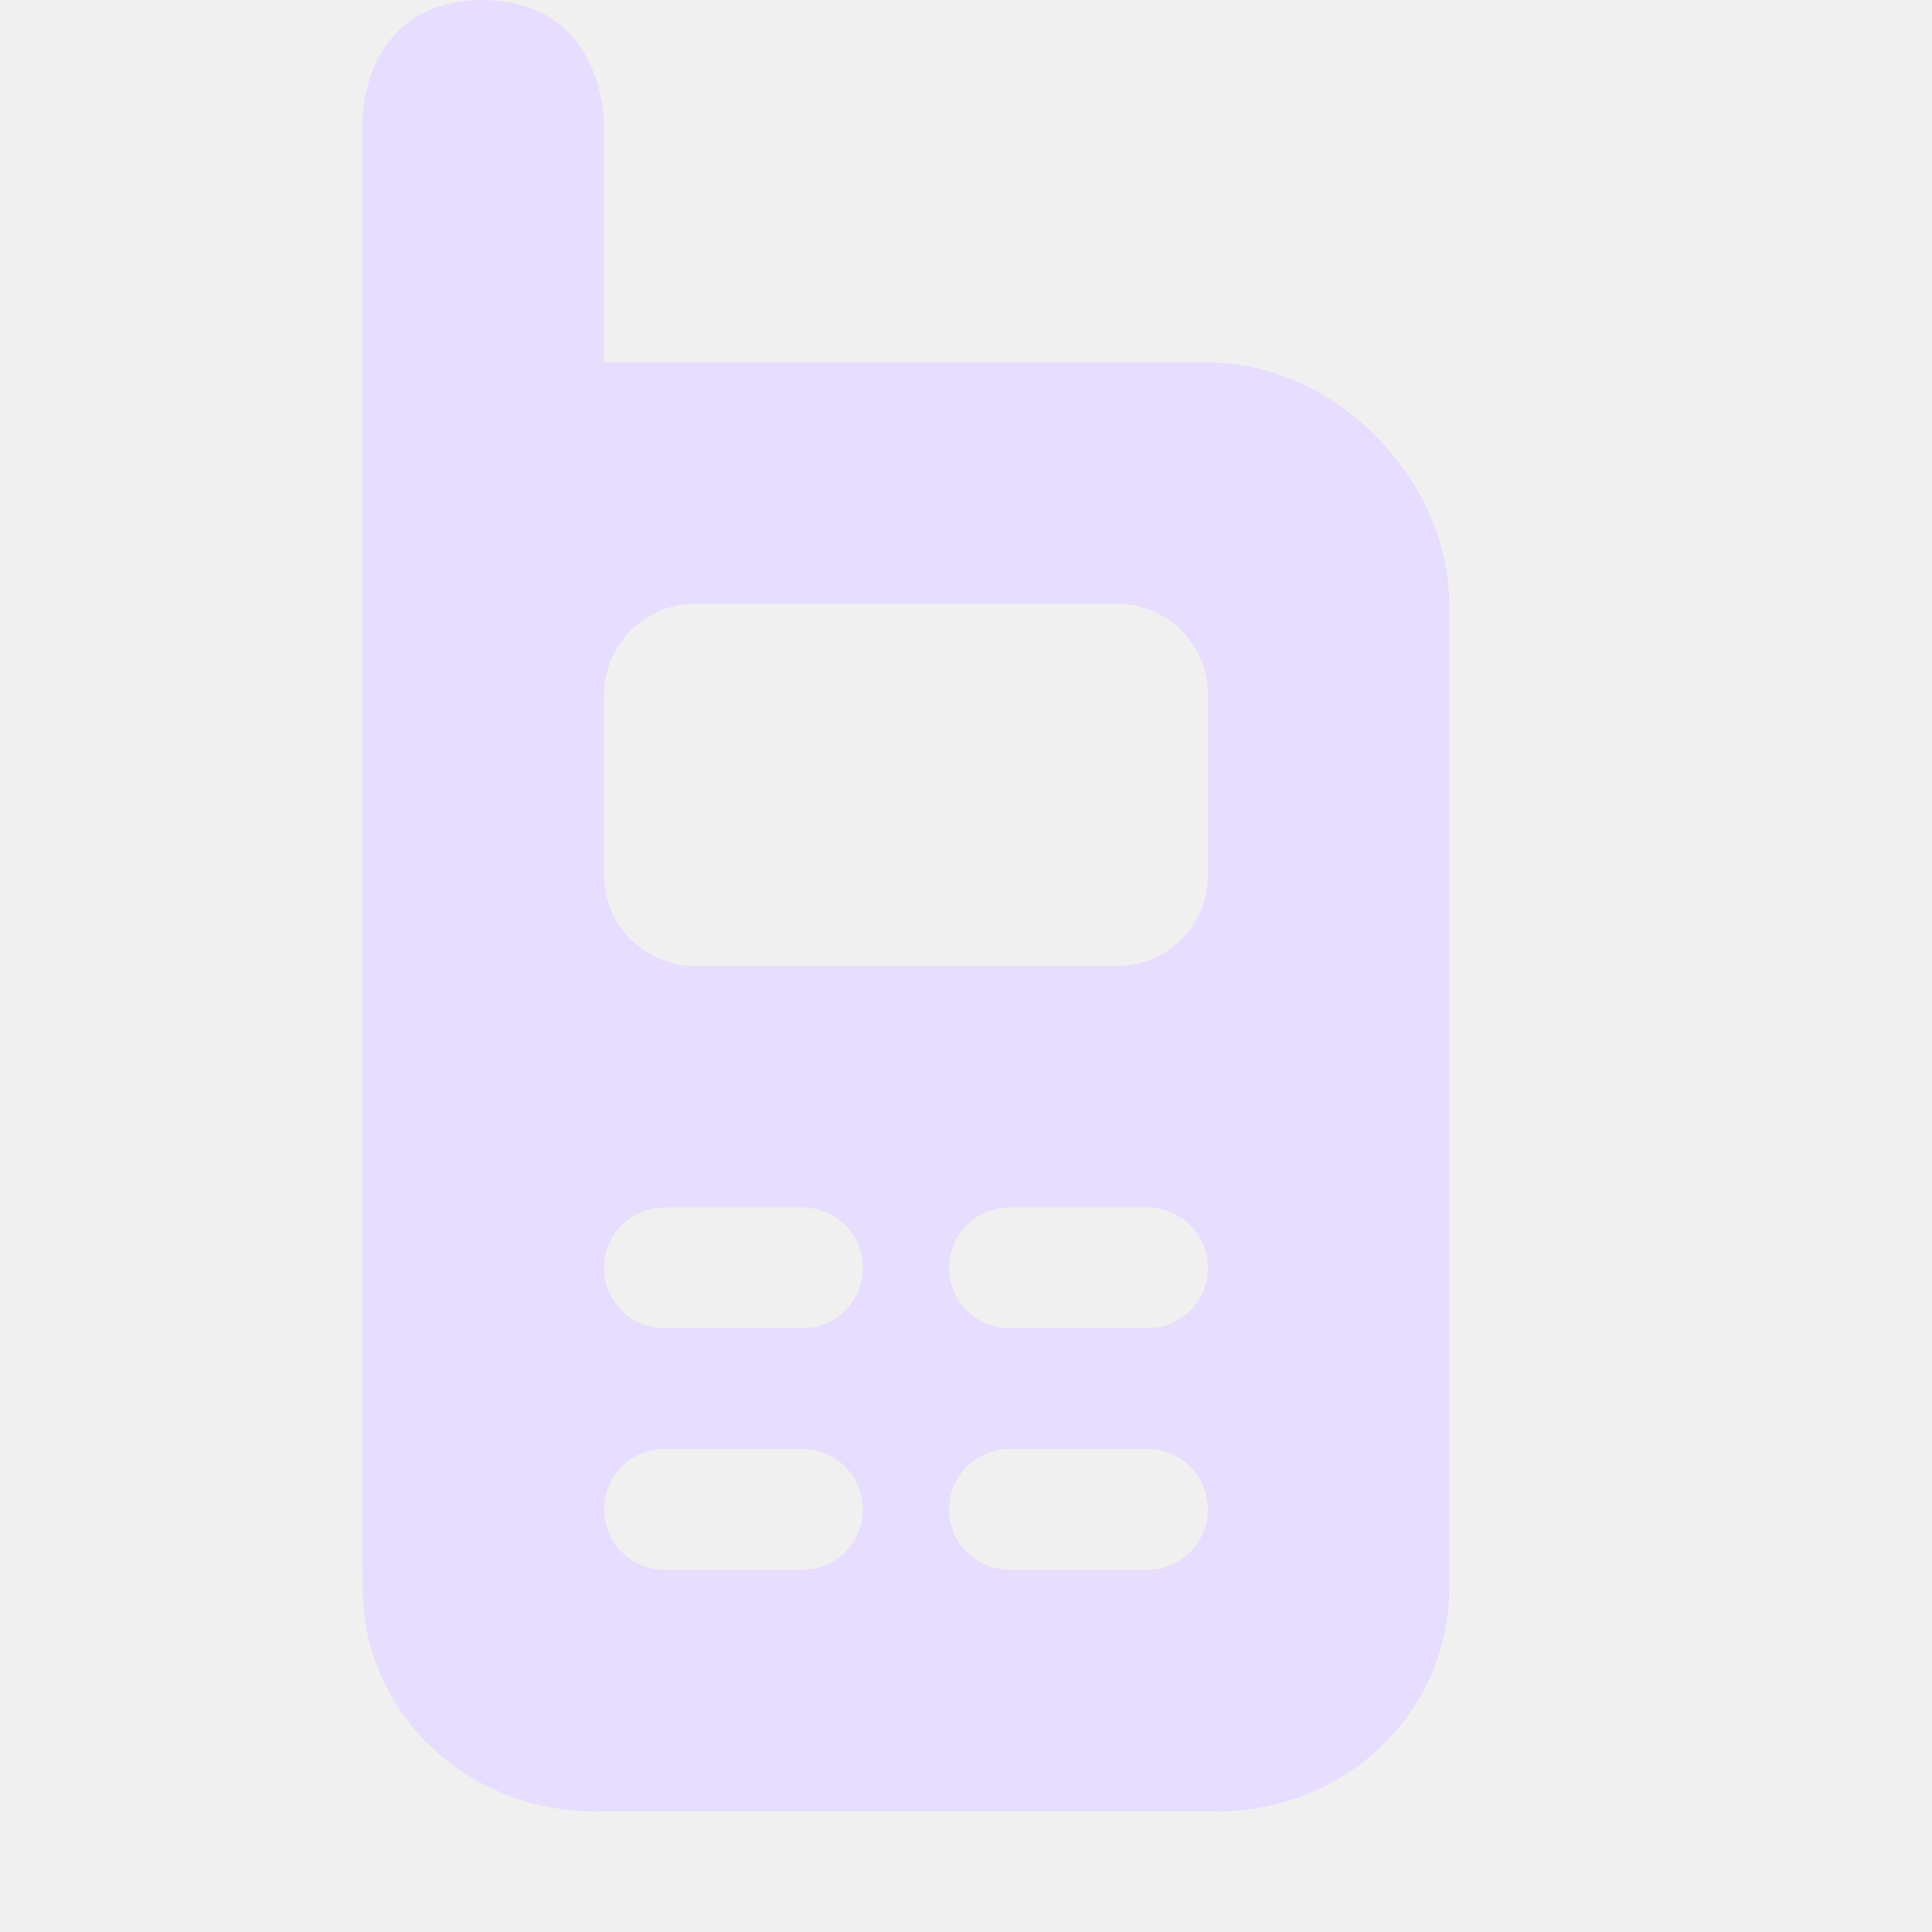
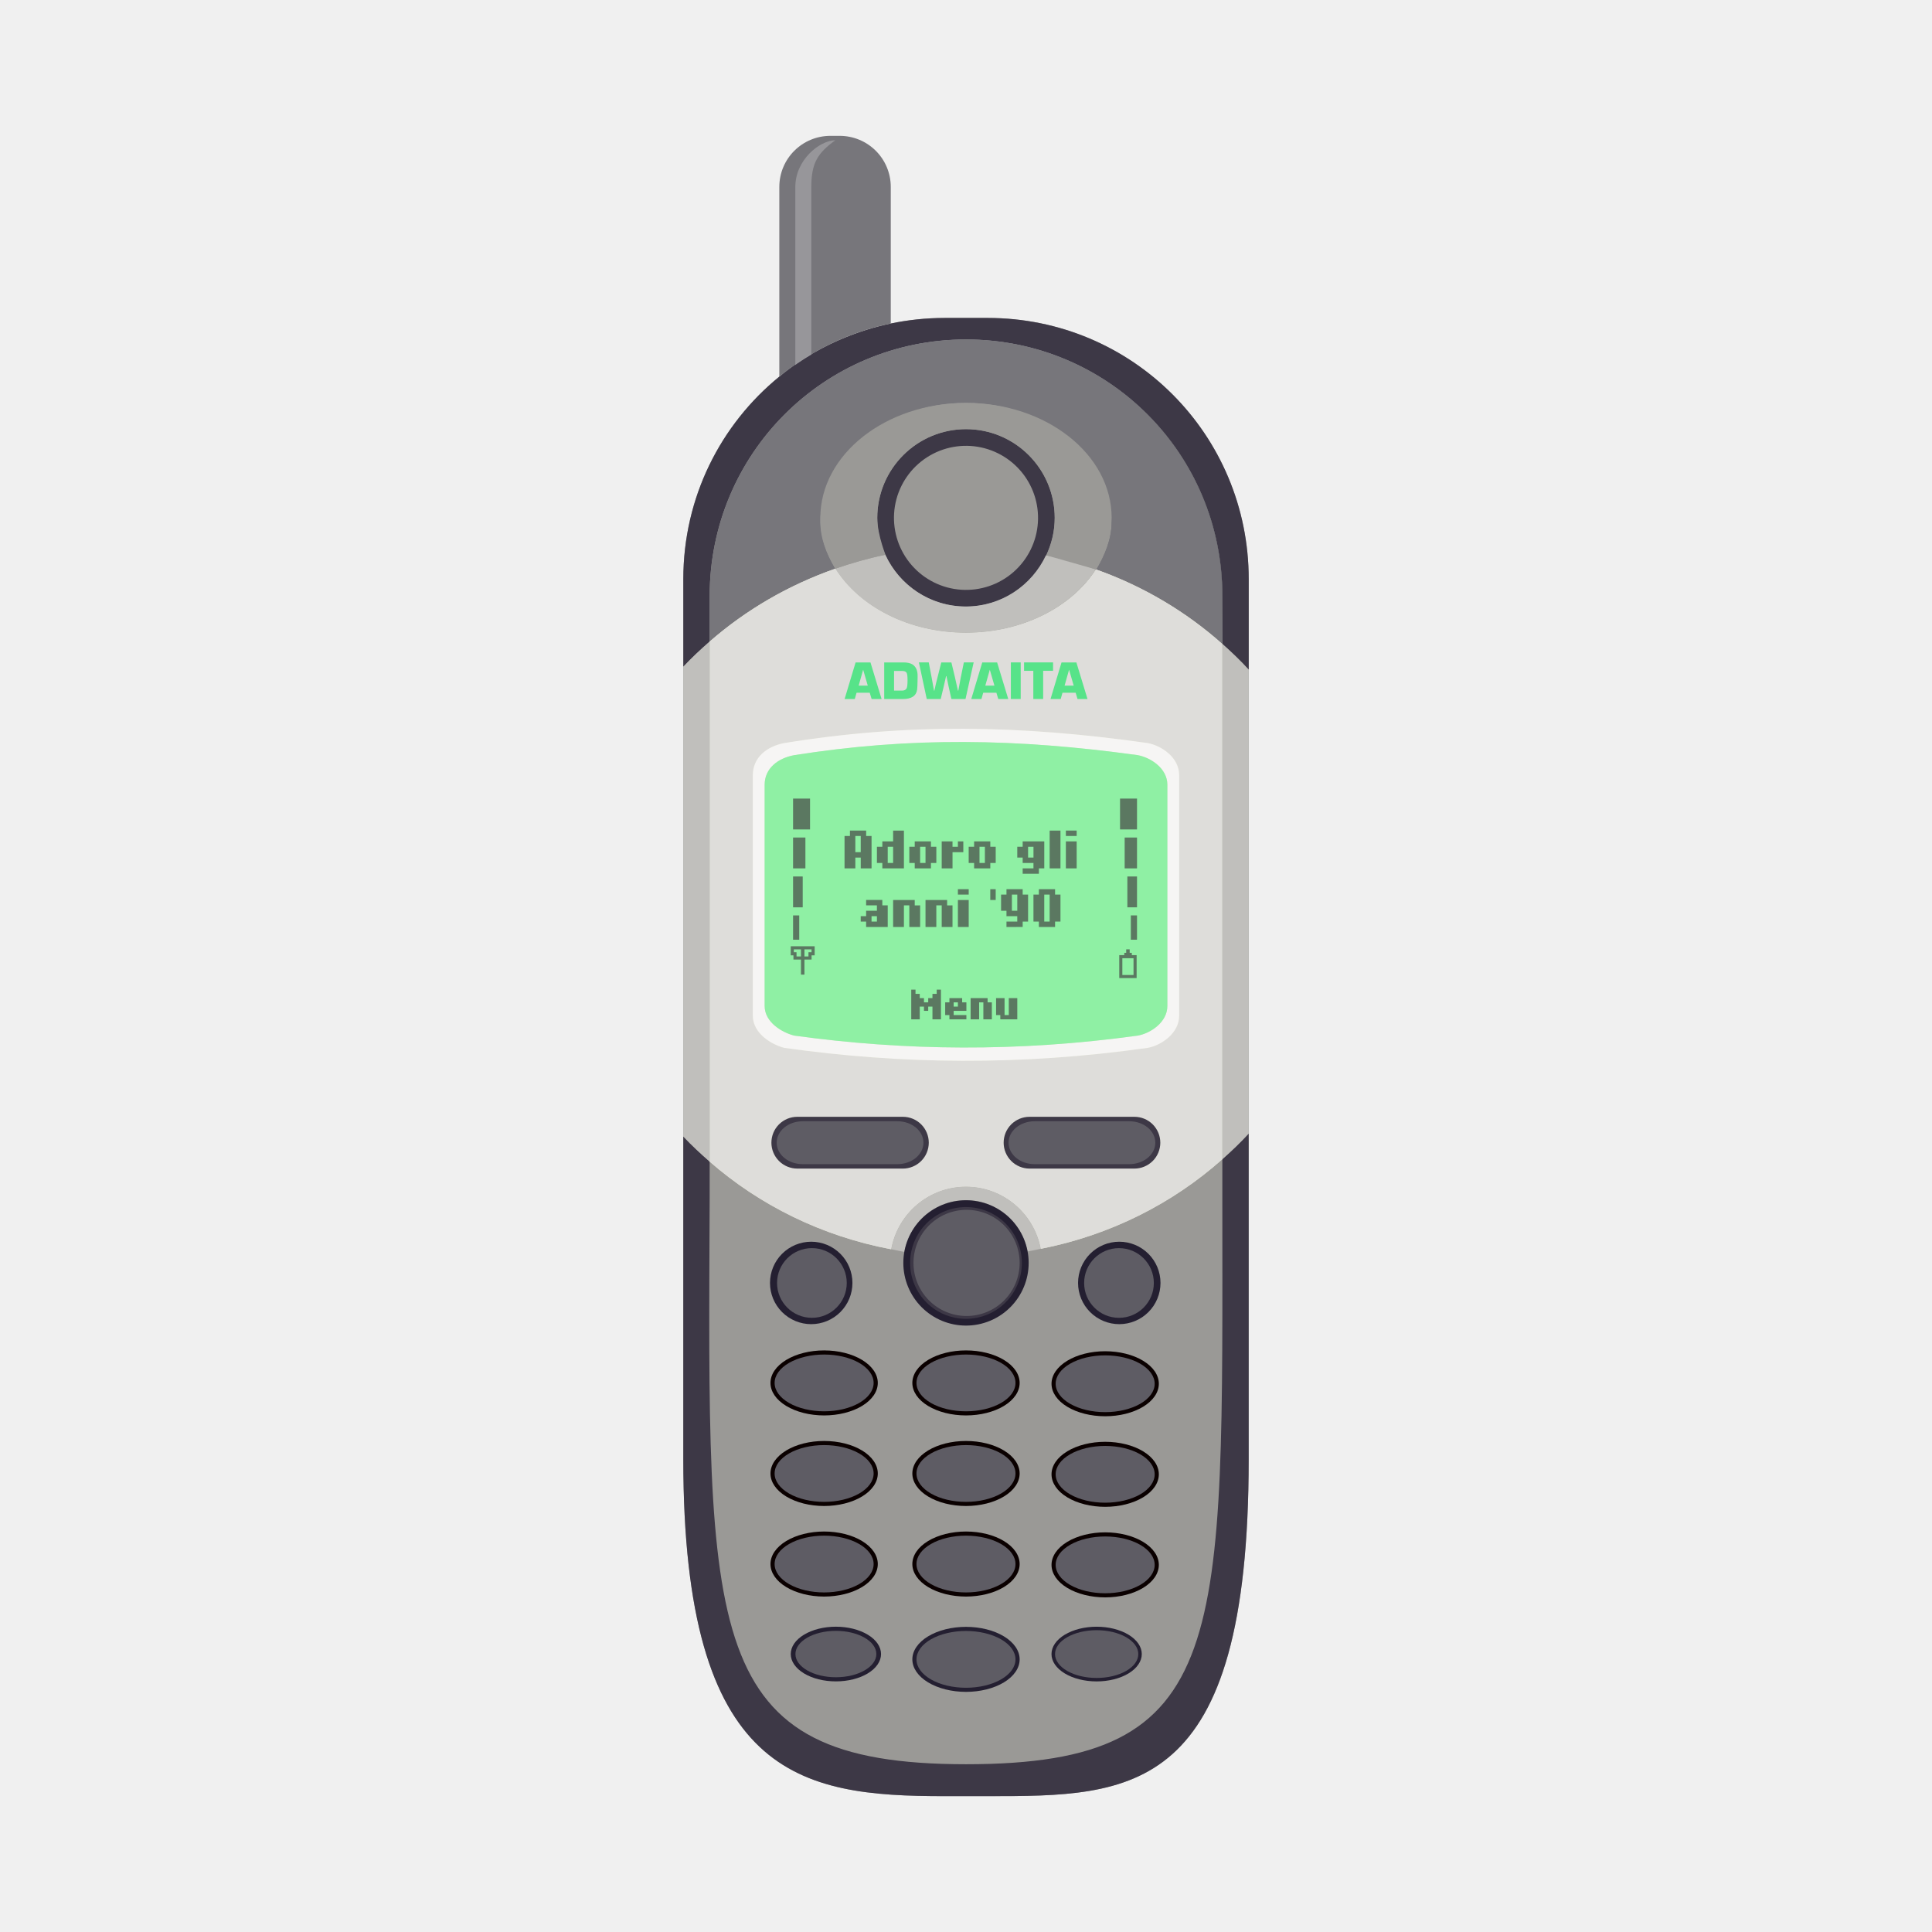
- <svg xmlns="http://www.w3.org/2000/svg" enable-background="new" height="16" width="16">
-   <path d="m315.998 348c-1.009.005-1 1-1 1v12c0 .006.002.01.002.016v.137c0 1.023.857 1.848 1.92 1.848h5.158c1.063 0 1.92-.824 1.92-1.848v-8.152c0-1.023-.937-2-2-2h-5v-2s-.009-.994-1-1zm1.754 5h3.496c.416 0 .752.336.752.752v1.496c0 .416-.336.752-.752.752h-3.496c-.416 0-.752-.336-.752-.752v-1.496c0-.416.336-.752.752-.752zm-.252 5h1.143c.277 0 .5.223.5.5s-.223.5-.5.5h-1.143c-.277 0-.5-.223-.5-.5s.223-.5.5-.5zm2.857 0h1.143c.277 0 .5.223.5.5s-.223.5-.5.5h-1.143c-.277 0-.5-.223-.5-.5s.223-.5.5-.5zm-2.857 2h1.143c.277 0 .5.223.5.5s-.223.5-.5.5h-1.143c-.277 0-.5-.223-.5-.5s.223-.5.5-.5zm2.857 0h1.143c.277 0 .5.223.5.5s-.223.5-.5.5h-1.143c-.277 0-.5-.223-.5-.5s.223-.5.5-.5z" fill="#e6ddff" transform="translate(-311.997 -348)" />
+ <svg xmlns="http://www.w3.org/2000/svg" fill="none" height="128" viewBox="0 0 128 128" width="128">
+   <linearGradient id="paint2_linear" gradientUnits="userSpaceOnUse" x1="80.983" x2="47.017" y1="-5.687" y2="-5.687">
+     <stop offset="0" stop-color="#43434b" />
+     <stop offset="1" stop-color="#e5e3ff" stop-opacity="0" />
+   </linearGradient>
+   <path d="m59.016 21.433c-1.148.238-4.405 1.041-7.383 3.518-3.886 3.167-6.361 7.991-6.361 13.417v58.305c0 21.059 7.715 22.326 17.299 22.326h2.86c9.585 0 17.299.011 17.299-22.326v-58.305c0-9.585-7.715-17.304-17.299-17.304h-2.86c-1.22 0-2.407.13-3.555.368z" fill="#9a9996" />
+   <path d="m62.57 21.066c-1.22 0-2.407.13-3.555.368-1.148.238-4.405 1.042-7.383 3.518-3.886 3.168-6.361 7.991-6.361 13.417v5.802c.55-.586 1.138-1.137 1.747-1.668v-3.021c0-9.409 7.576-16.985 16.985-16.985 9.409 0 16.981 7.576 16.981 16.985v3.179c.61.542 1.198 1.107 1.747 1.705v-5.997c0-9.585-7.715-17.304-17.299-17.304h-2.86zm20.16 54.035c-.548.597-1.138 1.159-1.747 1.701v2.595c0 29.418.677 37.488-16.981 37.488-17.559 0-17.101-8.354-16.985-37.488v-2.438c-.607-.53-1.197-1.079-1.747-1.664v21.377c0 21.059 7.715 22.328 17.299 22.328h2.86c9.585 0 17.299.01 17.299-22.328v-21.572z" fill="#3d3846" />
+   <path d="m64.002 22.489c-9.409 0-16.985 7.576-16.985 16.985v3.181c2.36-2.059 5.252-3.904 8.317-4.987-.554-.961-.983-1.97-.983-3.094 0-4.203 4.325-7.88 9.651-7.88s9.647 3.677 9.647 7.88c0 1.144-.44 2.189-1.013 3.163 3.084 1.112 5.955 2.975 8.315 5.075l.032-3.338c0-9.409-7.572-16.985-16.981-16.985z" fill="url(#paint2_linear)" />
+   <path d="m64.002 22.489c-9.409 0-16.985 7.576-16.985 16.985v3.181c2.36-2.059 5.252-3.904 8.317-4.987-.554-.961-.983-1.97-.983-3.094 0-4.203 4.325-7.88 9.651-7.88s9.647 3.677 9.647 7.88c0 1.144-.44 2.189-1.013 3.163 3.084 1.112 5.955 2.855 8.355 4.928l-.008-3.191c0-9.409-7.572-16.985-16.981-16.985z" fill="#77767b" />
+   <path d="m55.36 37.675c-3.122 1.082-5.947 2.739-8.344 4.83v34.455c3.308 2.887 7.436 4.941 12.027 5.807.426-2.355 2.477-4.143 4.954-4.143 2.467 0 4.516 1.773 4.954 4.114 4.604-.901 8.736-3 12.031-5.935v-34.14c-2.396-2.132-5.232-3.826-8.373-4.937-1.59 2.484-4.847 4.192-8.613 4.192-3.79 0-7.059-1.732-8.637-4.242z" fill="#e2e4d2" />
+   <path d="m55.36 37.675c-3.122 1.082-5.947 2.739-8.344 4.83v34.455c3.308 2.887 7.436 4.941 12.027 5.807.426-2.355 2.477-4.143 4.954-4.143 2.467 0 4.516 1.773 4.954 4.114 4.604-.901 8.736-3 12.031-5.935v-34.14c-2.396-2.132-5.232-3.826-8.373-4.937-1.59 2.484-4.847 4.192-8.613 4.192-3.79 0-7.059-1.732-8.637-4.242zm8.501 10.607c3.94.014 7.924.345 12.18.948.914.176 2.082.949 2.082 2.131v15.926c0 1.182-1.202 1.977-2.082 2.136-8.416 1.193-16.344 1.093-24.083 0-.844-.218-2.082-.953-2.082-2.136v-15.926c0-1.182.93-1.913 2.082-2.131 4.071-.66 7.963-.962 11.903-.948zm-11.042 25.709h6.999c.951 0 1.714.763 1.714 1.713 0 .951-.763 1.718-1.714 1.718h-6.999c-.951 0-1.714-.767-1.714-1.718 0-.951.763-1.713 1.714-1.713zm15.388 0h6.949c.951 0 1.718.763 1.718 1.713 0 .951-.767 1.718-1.718 1.718h-6.949c-.951 0-1.718-.767-1.718-1.718 0-.951.767-1.713 1.718-1.713z" fill="#deddda" />
+   <path d="m80.983 42.661v34.14c.609-.542 1.198-1.104 1.747-1.701v-30.734c-.549-.598-1.137-1.163-1.747-1.705z" fill="#c0bfbc" />
+   <path d="m47.017 76.959v-34.455c-.609.531-1.197 1.082-1.747 1.668v31.123c.549.585 1.139 1.134 1.747 1.664z" fill="#c0bfbc" />
+   <path d="m63.861 48.282c-3.94-.014-7.832.287-11.903.948-1.151.218-2.082.949-2.082 2.131v15.926c0 1.182 1.238 1.917 2.082 2.136 7.739 1.093 15.668 1.193 24.083 0 .88-.159 2.082-.953 2.082-2.136v-15.926c0-1.182-1.168-1.956-2.082-2.131-4.257-.603-8.24-.933-12.18-.948zm.008.877c3.722.013 7.489.319 11.51.873.863.162 1.962.874 1.962 1.962v14.656c0 1.088-1.13 1.816-1.962 1.962-7.951 1.097-15.448 1.006-22.758 0-.797-.201-1.962-.874-1.962-1.962v-14.656c0-1.088.874-1.761 1.962-1.962 3.846-.608 7.527-.887 11.249-.873z" fill="#f6f5f4" />
+   <path d="m52.623 50.03c7.691-1.215 14.713-1.109 22.754 0 .863.162 1.964.876 1.964 1.964v14.654c0 1.088-1.132 1.818-1.964 1.964-7.951 1.097-15.444 1.006-22.754 0-.797-.201-1.964-.876-1.964-1.964v-14.654c0-1.088.876-1.763 1.964-1.964z" fill="#8ff0a4" />
+   <g fill="#444" opacity=".7">
+     <path d="m52.543 52.908h1.124v2.044h-1.124z" />
+     <path d="m52.543 55.488h.817v2.044h-.817z" />
+     <path d="m52.543 58.069h.639v2.044h-.639z" />
+     <path d="m52.543 60.649h.409v1.609h-.409z" />
+     <path d="m0 0h1.124v2.044h-1.124z" transform="matrix(-1 0 0 1 75.3296 52.9082)" />
+     <path d="m0 0h.817v2.044h-.817z" transform="matrix(-1 0 0 1 75.3296 55.4884)" />
+     <path d="m0 0h.639v2.044h-.639z" transform="matrix(-1 0 0 1 75.3296 58.0685)" />
+     <path d="m0 0h.409v1.609h-.409z" transform="matrix(-1 0 0 1 75.3296 60.6486)" />
+     <path clip-rule="evenodd" d="m74.614 62.897h.23v.23h.141v.153h.319v1.52h-1.15v-1.52h.332v-.153h.128zm-.256.588v1.111h.741v-1.111z" fill-rule="evenodd" />
+     <path clip-rule="evenodd" d="m53.973 62.692h-1.584v.6h.179v.281h.498v.996h.23v-.996h.473v-.281h.204zm-.677.677h.268v-.281h.204v-.192h-.473zm-.23-.473h-.473v.192h.179v.281h.294z" fill-rule="evenodd" />
+     <path d="m61.778 66.69h-.281v.281h-.281v-.281h-.281v.843h-.562v-1.967h.281v.281h.281v.281h.281v.281h.281v-.281h.281v-.281h.281v-.281h.281v1.967h-.562z" />
+     <path d="m63.183 66.69h.281v-.281h-.281zm.843-.281v.562h-.843v.281h.843v.281h-1.124v-.281h-.281v-.843h.281v-.281h.843v.281z" />
+     <path d="m65.712 66.409v1.124h-.562v-1.124h-.281v1.124h-.562v-1.405h1.124v.281z" />
+     <path d="m66.274 67.252h-.281v-1.124h.562v1.124h.281v-1.124h.562v1.405h-1.124z" />
+     <path d="m56.668 56.817v.715h-.715v-2.146h.358v-.358h1.073v.358h.358v2.146h-.715v-.715zm0-1.431v1.073h.358v-1.073z" />
+     <path d="m59.172 56.102h-.358v1.073h.358zm-.715 1.431v-.358h-.358v-1.073h.358v-.358h.715v-.715h.715v2.503z" />
+     <path d="m61.318 57.174v-1.073h-.358v1.073zm-.715.358v-.358h-.358v-1.073h.358v-.358h1.073v.358h.358v1.073h-.358v.358z" />
+     <path d="m62.391 57.532v-1.788h.715v.358h.358v-.358h.358v.715h-.715v1.073z" />
+     <path d="m65.252 57.174v-1.073h-.358v1.073zm-.715.358v-.358h-.358v-1.073h.358v-.358h1.073v.358h.358v1.073h-.358v.358z" />
+     <path d="m68.113 56.817h.358v-.715h-.358zm-.358.715h.715v-.358h-.715v-.358h-.358v-.715h.358v-.358h1.431v1.788h-.358v.358h-1.073z" />
+     <path d="m69.543 55.029h.715v2.503h-.715z" />
+     <path d="m71.332 55.386h-.715v-.358h.715zm-.715 2.146v-1.788h.715v1.788z" />
+     <path d="m57.741 61.057h.358v-.358h-.358zm1.073-1.073v1.431h-1.431v-.358h-.358v-.358h.358v-.358h.715v-.358h-.715v-.358h1.073v.358z" />
+     <path d="m60.96 59.984v1.431h-.715v-1.431h-.358v1.431h-.715v-1.788h1.431v.358z" />
+     <path d="m63.106 59.984v1.431h-.715v-1.431h-.358v1.431h-.715v-1.788h1.431v.358z" />
+     <path d="m64.179 59.269h-.715v-.358h.715zm-.715 2.146v-1.788h.715v1.788z" />
+     <path d="m65.609 58.911h.358v.715h-.358z" />
+     <path d="m67.04 60.342h.358v-1.073h-.358zm-.358 1.073v-.358h.715v-.358h-.715v-.358h-.358v-1.073h.358v-.358h1.073v.358h.358v1.788h-.358v.358z" />
+     <path d="m69.543 61.057v-1.788h-.358v1.788zm-.715.358v-.358h-.358v-1.788h.358v-.358h1.073v.358h.358v1.788h-.358v.358z" />
+   </g>
+   <path d="m69.878 34.31c0 1.559-.619 3.054-1.722 4.157-1.103 1.102-2.598 1.722-4.157 1.722-1.559 0-3.054-.619-4.157-1.722-1.103-1.103-1.722-2.598-1.722-4.157s.619-3.054 1.722-4.157c1.103-1.102 2.598-1.722 4.157-1.722 1.559 0 3.054.619 4.157 1.722 1.103 1.103 1.722 2.598 1.722 4.157z" fill="#3d3846" />
+   <path d="m62.765 38.92c-1.223-.328-2.265-1.128-2.898-2.224-.633-1.096-.804-2.399-.477-3.622.328-1.223 1.128-2.265 2.224-2.898 1.096-.633 2.399-.804 3.622-.477 1.223.328 2.265 1.128 2.898 2.224.633 1.096.804 2.399.477 3.622-.328 1.223-1.127 2.265-2.224 2.898-1.096.633-2.399.804-3.622.477z" fill="#9a9996" />
+   <path d="m58.658 36.756c-1.137.231-2.238.547-3.311.919 1.578 2.511 4.851 4.242 8.642 4.242 3.765 0 7.019-1.709 8.608-4.192-1.068-.378-2.166-.702-3.299-.94-.938 2.002-2.959 3.398-5.314 3.398-2.367 0-4.395-1.409-5.327-3.427z" fill="#c0bfbc" />
+   <path d="m64.002 26.694c-5.326 0-9.652 3.412-9.652 7.615 0 1.209.365 2.349 1.002 3.365 1.072-.371 2.172-.688 3.307-.919.124.27-.538-1.256-.538-2.446 0-3.245 2.636-5.877 5.881-5.877s5.877 2.632 5.877 5.877c0 .889-.214 1.724-.567 2.479l3.286.935c.63-1.079 1.005-2.261 1.051-3.414 0-4.203-4.321-7.615-9.647-7.615z" fill="#9a9996" />
+   <path d="m59.016 21.433v-9.043c0-1.879-1.514-3.39-3.394-3.39h-.596c-1.879 0-3.394 1.51-3.394 3.39v12.561c2.104-1.715 4.621-2.945 7.383-3.518" fill="#77767b" />
+   <path d="m52.692 12.391v11.795c.345-.241.696-.471 1.06-.687v-11.108c0-1.627.445-2.263 1.59-3.1-1.04.013-2.65 1.298-2.65 3.1z" fill="#fff" fill-opacity=".237" />
+   <path d="m75.646 109.586c0 .481-.315.941-.876 1.281-.561.34-1.322.531-2.115.531-.793 0-1.554-.191-2.115-.531-.561-.34-.876-.8-.876-1.281s.315-.941.876-1.281c.561-.34 1.321-.531 2.115-.531.793 0 1.554.191 2.115.531.561.34.876.8.876 1.281z" fill="#241f31" />
+   <path d="m67.555 109.937c0 .571-.375 1.119-1.041 1.523s-1.571.631-2.514.631-1.847-.227-2.514-.631-1.041-.952-1.041-1.523.375-1.119 1.041-1.523 1.571-.631 2.514-.631 1.847.227 2.514.631 1.041.952 1.041 1.523z" fill="#241f31" />
+   <path d="m75.415 109.586c0 .42-.291.823-.808 1.119-.517.297-1.219.464-1.95.464s-1.433-.167-1.951-.464c-.517-.296-.808-.699-.808-1.119 0-.419.291-.822.808-1.118.517-.297 1.219-.464 1.951-.464s1.433.167 1.95.464c.517.296.808.699.808 1.118z" fill="#5e5c64" />
+   <path d="m67.279 109.938c0 .499-.345.977-.961 1.33-.615.353-1.449.551-2.319.551s-1.704-.198-2.319-.551c-.615-.353-.961-.831-.961-1.33s.345-.978.961-1.331c.615-.352 1.449-.551 2.319-.551s1.704.199 2.319.551c.615.353.961.832.961 1.331z" fill="#5e5c64" />
+   <path d="m58.371 109.585c0 .48-.315.941-.876 1.281-.561.34-1.321.53-2.115.53s-1.554-.19-2.115-.53-.876-.801-.876-1.281c0-.481.315-.942.876-1.281.561-.34 1.321-.531 2.115-.531s1.554.191 2.115.531c.561.339.876.8.876 1.281z" fill="#241f31" />
+   <path clip-rule="evenodd" d="m58.06 109.585c0 .848-1.2 1.537-2.68 1.537s-2.68-.689-2.68-1.537c0-.849 1.2-1.537 2.68-1.537s2.68.688 2.68 1.537z" fill="#5e5c64" fill-rule="evenodd" />
+   <path d="m58.156 103.622c0 .571-.375 1.119-1.041 1.523s-1.571.631-2.514.631c-.943 0-1.847-.227-2.514-.631-.667-.404-1.041-.952-1.041-1.523 0-.572.375-1.12 1.041-1.524.667-.404 1.571-.631 2.514-.631.943 0 1.847.227 2.514.631s1.041.952 1.041 1.524z" fill="#0a0000" />
+   <path d="m57.88 103.622c0 .499-.345.978-.961 1.33-.615.353-1.449.551-2.319.551-.87 0-1.704-.198-2.319-.551-.615-.352-.961-.831-.961-1.33s.346-.977.961-1.33 1.449-.551 2.319-.551c.87 0 1.704.198 2.319.551.615.353.961.831.961 1.33z" fill="#5e5c64" />
+   <path d="m67.555 103.622c0 .571-.375 1.119-1.041 1.523s-1.571.631-2.514.631-1.847-.227-2.514-.631-1.041-.952-1.041-1.523c0-.572.375-1.12 1.041-1.524s1.571-.631 2.514-.631 1.847.227 2.514.631 1.041.952 1.041 1.524z" fill="#0a0000" />
+   <path d="m76.776 103.677c0 .571-.375 1.119-1.041 1.523s-1.571.631-2.514.631-1.847-.227-2.514-.631-1.041-.952-1.041-1.523c0-.572.375-1.12 1.041-1.524s1.571-.631 2.514-.631 1.847.227 2.514.631 1.041.952 1.041 1.524z" fill="#0a0000" />
+   <path d="m76.5 103.677c0 .498-.345.977-.961 1.33s-1.449.551-2.319.551-1.704-.198-2.319-.551c-.615-.353-.961-.832-.961-1.33 0-.499.345-.978.961-1.331.615-.353 1.449-.551 2.319-.551s1.704.198 2.319.551.961.832.961 1.331z" fill="#5e5c64" />
+   <path d="m67.279 103.622c0 .499-.345.978-.961 1.33-.615.353-1.449.551-2.319.551s-1.704-.198-2.319-.551c-.615-.352-.961-.831-.961-1.33s.345-.977.961-1.33c.615-.353 1.449-.551 2.319-.551s1.704.198 2.319.551c.615.353.961.831.961 1.33z" fill="#5e5c64" />
+   <path d="m58.156 97.622c0 .571-.375 1.119-1.041 1.523s-1.571.631-2.514.631c-.943 0-1.847-.227-2.514-.631-.667-.404-1.041-.952-1.041-1.523 0-.571.375-1.119 1.041-1.523.667-.404 1.571-.631 2.514-.631.943 0 1.847.227 2.514.631s1.041.952 1.041 1.523z" fill="#0a0000" />
+   <path d="m57.88 97.622c0 .499-.345.978-.961 1.33-.615.353-1.449.551-2.319.551-.87 0-1.704-.198-2.319-.551s-.961-.831-.961-1.33c0-.499.346-.977.961-1.33s1.449-.551 2.319-.551c.87 0 1.704.198 2.319.551.615.353.961.831.961 1.33z" fill="#5e5c64" />
+   <path d="m67.555 97.622c0 .571-.375 1.119-1.041 1.523s-1.571.631-2.514.631-1.847-.227-2.514-.631-1.041-.952-1.041-1.523c0-.571.375-1.119 1.041-1.523s1.571-.631 2.514-.631 1.847.227 2.514.631 1.041.952 1.041 1.523z" fill="#0a0000" />
+   <path d="m76.776 97.677c0 .571-.375 1.119-1.041 1.523s-1.571.631-2.514.631-1.847-.227-2.514-.631-1.041-.952-1.041-1.523c0-.571.375-1.119 1.041-1.523s1.571-.631 2.514-.631 1.847.227 2.514.631 1.041.952 1.041 1.523z" fill="#0a0000" />
+   <path d="m76.5 97.677c0 .499-.345.978-.961 1.33s-1.449.551-2.319.551-1.704-.198-2.319-.551c-.615-.353-.961-.831-.961-1.33 0-.499.345-.977.961-1.33.615-.353 1.449-.551 2.319-.551s1.704.198 2.319.551c.615.353.961.831.961 1.33z" fill="#5e5c64" />
+   <path d="m67.279 97.622c0 .499-.345.978-.961 1.33-.615.353-1.449.551-2.319.551s-1.704-.198-2.319-.551c-.615-.353-.961-.831-.961-1.33 0-.499.345-.977.961-1.33.615-.353 1.449-.551 2.319-.551s1.704.198 2.319.551c.615.353.961.831.961 1.33z" fill="#5e5c64" />
+   <path d="m58.156 91.622c0 .571-.375 1.119-1.041 1.523s-1.571.631-2.514.631c-.943 0-1.847-.227-2.514-.631-.667-.404-1.041-.952-1.041-1.523 0-.571.375-1.119 1.041-1.523.667-.404 1.571-.631 2.514-.631.943 0 1.847.227 2.514.631s1.041.952 1.041 1.523z" fill="#0a0000" />
+   <path d="m57.88 91.622c0 .499-.345.978-.961 1.33-.615.353-1.449.551-2.319.551-.87 0-1.704-.198-2.319-.551s-.961-.831-.961-1.33c0-.499.346-.977.961-1.33s1.449-.551 2.319-.551c.87 0 1.704.198 2.319.551.615.353.961.831.961 1.33z" fill="#5e5c64" />
+   <path d="m67.555 91.622c0 .571-.375 1.119-1.041 1.523s-1.571.631-2.514.631-1.847-.227-2.514-.631-1.041-.952-1.041-1.523c0-.571.375-1.119 1.041-1.523s1.571-.631 2.514-.631 1.847.227 2.514.631 1.041.952 1.041 1.523z" fill="#0a0000" />
+   <path d="m76.776 91.677c0 .571-.375 1.119-1.041 1.523s-1.571.631-2.514.631-1.847-.227-2.514-.631-1.041-.952-1.041-1.523c0-.571.375-1.119 1.041-1.523s1.571-.631 2.514-.631 1.847.227 2.514.631 1.041.952 1.041 1.523z" fill="#0a0000" />
+   <path d="m76.5 91.677c0 .499-.345.978-.961 1.33s-1.449.551-2.319.551-1.704-.198-2.319-.551c-.615-.353-.961-.831-.961-1.33 0-.499.345-.977.961-1.33.615-.353 1.449-.551 2.319-.551s1.704.198 2.319.551c.615.353.961.831.961 1.33z" fill="#5e5c64" />
+   <path d="m67.279 91.622c0 .499-.345.978-.961 1.33-.615.353-1.449.551-2.319.551s-1.704-.198-2.319-.551c-.615-.353-.961-.831-.961-1.33 0-.499.345-.977.961-1.33.615-.353 1.449-.551 2.319-.551s1.704.198 2.319.551c.615.353.961.831.961 1.33z" fill="#5e5c64" />
+   <path d="m63.998 78.622c-2.477 0-4.528 1.788-4.954 4.143.292.055.578.129.873.174.346-1.944 2.038-3.427 4.081-3.427 2.034 0 3.721 1.47 4.077 3.402.297-.048.584-.121.877-.178-.438-2.341-2.487-4.114-4.954-4.114z" fill="#c0bfbc" />
+   <path d="m68.152 83.671c0 1.101-.438 2.158-1.216 2.937s-1.835 1.216-2.936 1.216-2.158-.438-2.936-1.216c-.779-.779-1.216-1.835-1.216-2.937 0-1.101.438-2.158 1.216-2.936.779-.779 1.835-1.216 2.936-1.216s2.158.438 2.936 1.216 1.216 1.835 1.216 2.936z" fill="#241f31" />
+   <path d="m76.886 84.998c0 .724-.288 1.419-.8 1.931s-1.207.8-1.931.8-1.419-.288-1.931-.8-.8-1.207-.8-1.931.288-1.419.8-1.931 1.207-.8 1.931-.8 1.419.288 1.931.8.8 1.207.8 1.931z" fill="#241f31" />
+   <path d="m56.476 84.998c0 .724-.288 1.419-.8 1.931s-1.207.8-1.931.8-1.419-.288-1.931-.8c-.512-.512-.8-1.207-.8-1.931s.288-1.419.8-1.931c.512-.512 1.207-.8 1.931-.8s1.419.288 1.931.8.8 1.207.8 1.931z" fill="#241f31" />
+   <path d="m67.702 83.673c0 .982-.39 1.923-1.084 2.618s-1.636 1.084-2.618 1.084-1.924-.39-2.618-1.084-1.084-1.636-1.084-2.618c0-.982.39-1.924 1.084-2.618s1.636-1.084 2.618-1.084 1.923.39 2.618 1.084 1.084 1.636 1.084 2.618z" fill="#3d3846" />
+   <path clip-rule="evenodd" d="m74.136 82.692c1.274 0 2.309 1.034 2.309 2.309s-1.034 2.309-2.309 2.309-2.309-1.034-2.309-2.309 1.034-2.309 2.309-2.309z" fill="#5e5c64" fill-rule="evenodd" />
+   <path d="m67.555 83.671c0 .933-.371 1.827-1.03 2.487-.659.66-1.554 1.03-2.487 1.03s-1.827-.37-2.487-1.03c-.659-.66-1.03-1.554-1.03-2.487 0-.933.371-1.827 1.03-2.487.66-.66 1.554-1.03 2.487-1.03s1.827.37 2.487 1.03c.66.66 1.03 1.554 1.03 2.487z" fill="#5e5c64" />
+   <path clip-rule="evenodd" d="m56.1 85c0 1.274-1.034 2.309-2.309 2.309-1.274 0-2.309-1.034-2.309-2.309s1.034-2.309 2.309-2.309c1.274 0 2.309 1.034 2.309 2.309z" fill="#5e5c64" fill-rule="evenodd" />
+   <path d="m52.82 77.422h6.997c.225 0 .448-.044.657-.131s.397-.213.557-.372.286-.348.372-.557c.086-.208.131-.431.131-.656 0-.455-.181-.891-.502-1.213-.322-.322-.758-.502-1.213-.502h-6.997c-.455 0-.891.181-1.213.502-.322.322-.502.758-.502 1.213 0 .225.044.448.131.656.086.208.213.397.372.557s.348.286.557.372c.208.086.431.131.657.131z" fill="#3d3846" />
+   <path d="m68.207 77.422h6.95c.225 0 .448-.044.657-.131s.397-.213.557-.372.286-.348.372-.557c.086-.208.131-.431.131-.656 0-.455-.181-.891-.502-1.213-.322-.322-.758-.502-1.213-.502h-6.95c-.455 0-.891.181-1.213.502-.322.322-.502.758-.502 1.213 0 .225.044.448.131.656.086.208.213.397.372.557s.348.286.557.372c.208.086.431.131.657.131z" fill="#3d3846" />
+   <path d="m53.179 77.128h6.279c.457 0 .895-.15 1.218-.416.323-.267.505-.628.505-1.005s-.181-.738-.505-1.005c-.323-.267-.761-.416-1.218-.416h-6.279c-.457 0-.895.15-1.218.416-.323.267-.504.628-.504 1.005s.181.738.504 1.005c.323.267.761.416 1.218.416z" fill="#5e5c64" />
+   <path d="m68.542 77.128h6.279c.457 0 .895-.15 1.218-.416.323-.267.504-.628.504-1.005s-.181-.738-.504-1.005c-.323-.267-.761-.416-1.218-.416h-6.279c-.457 0-.895.15-1.218.416-.323.267-.504.628-.504 1.005s.181.738.504 1.005c.323.267.761.416 1.218.416z" fill="#5e5c64" />
+   <g fill="#57e389">
+     <path d="m57.622 45.894h-.873l-.117.418h-.675l.729-2.425h.985l.737 2.425h-.661zm-.13-.471-.306-1.054-.297 1.054z" />
+     <path d="m58.581 46.312v-2.425h1.271c.252 0 .447.042.585.124.243.146.362.406.357.78l-.004.29c-.004.297-.013.497-.027.601-.057.421-.372.631-.947.631zm.652-.558h.526c.148 0 .249-.047.302-.14.044-.077.066-.26.066-.549 0-.263-.021-.429-.064-.497-.049-.077-.149-.116-.302-.116h-.528z" />
+     <path d="m64.508 43.886-.54 2.425h-.935l-.171-.76c-.051-.229-.104-.482-.158-.759h-.025c-.018.078-.031.142-.041.19-.021.108-.065.297-.13.569l-.183.76h-.926l-.519-2.425h.652l.179.935c.063.328.119.64.169.935h.025l.105-.467.352-1.402h.67l.224.935c.072.301.142.612.21.935h.025c.051-.295.106-.59.165-.885l.011-.05.19-.935z" />
+     <path d="m66.013 45.894h-.872l-.117.418h-.675l.729-2.425h.984l.738 2.425h-.661zm-.13-.471-.306-1.054-.297 1.054z" />
+     <path d="m67.624 43.886v2.425h-.652v-2.425z" />
+     <path d="m69.112 44.444v1.867h-.652v-1.867h-.613v-.558h1.921v.558z" />
+     <path d="m71.265 45.894h-.873l-.117.418h-.675l.729-2.425h.984l.737 2.425h-.661zm-.13-.471-.306-1.054-.297 1.054z" />
+   </g>
</svg>
